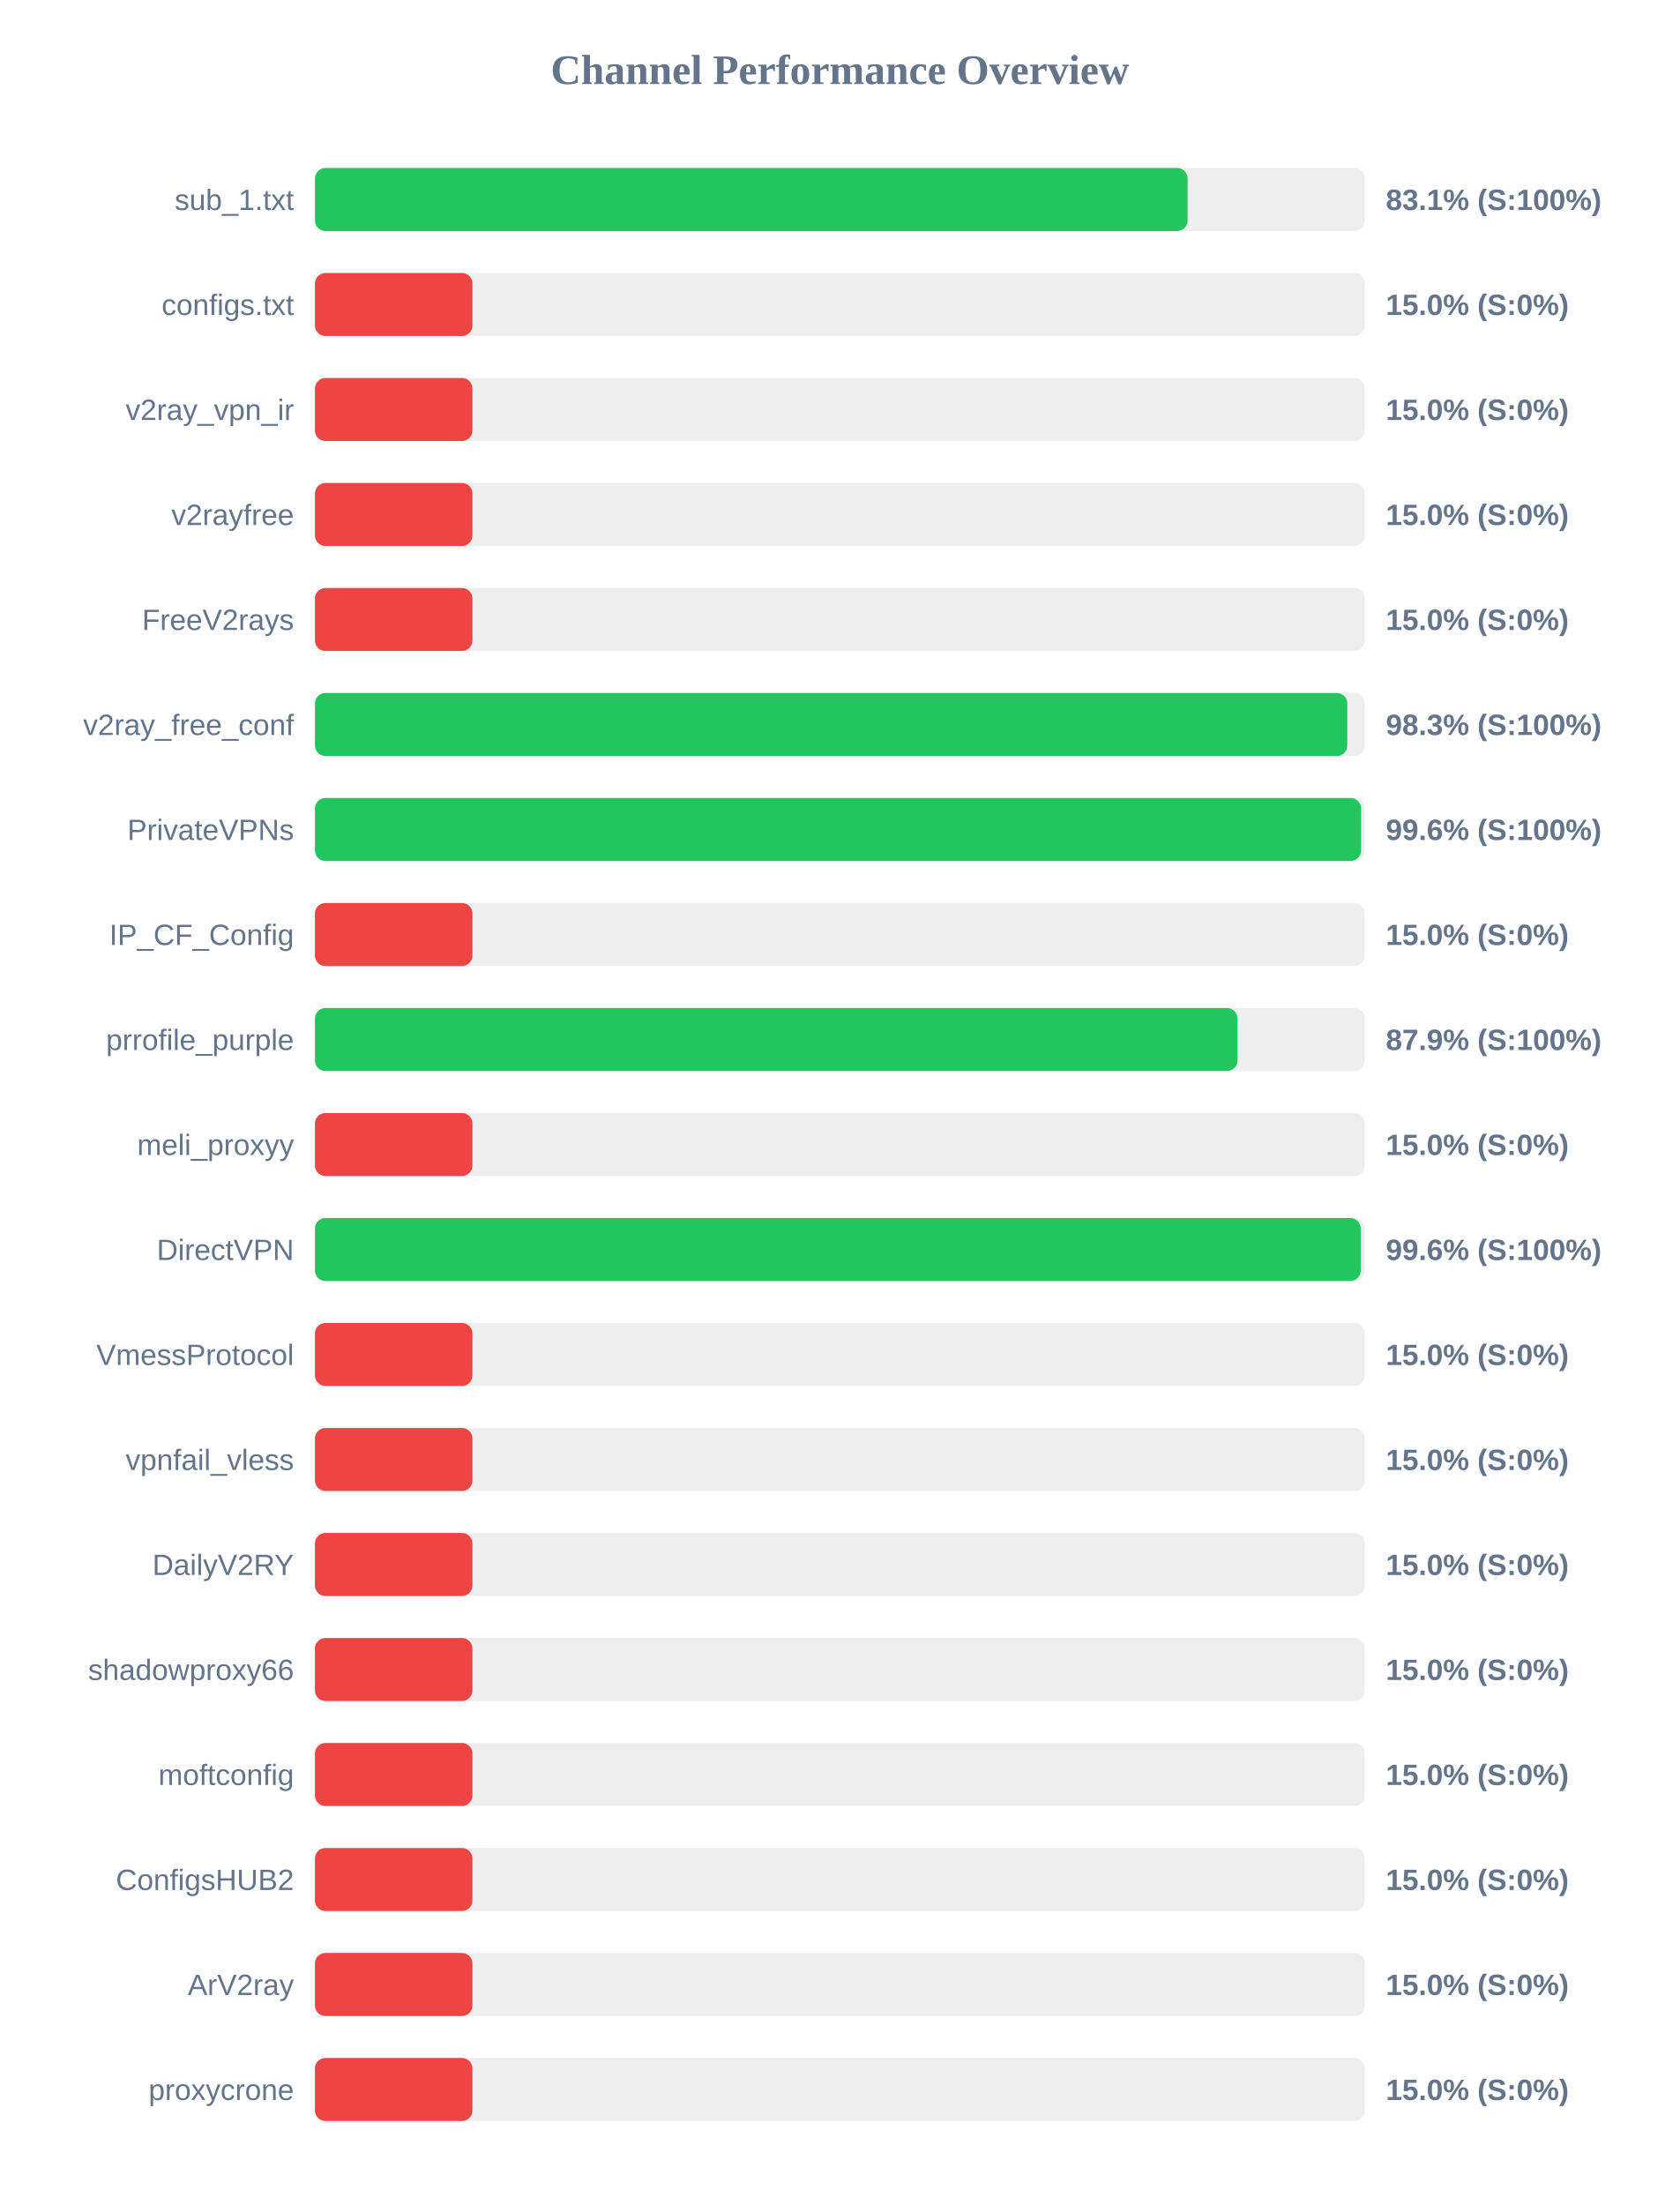
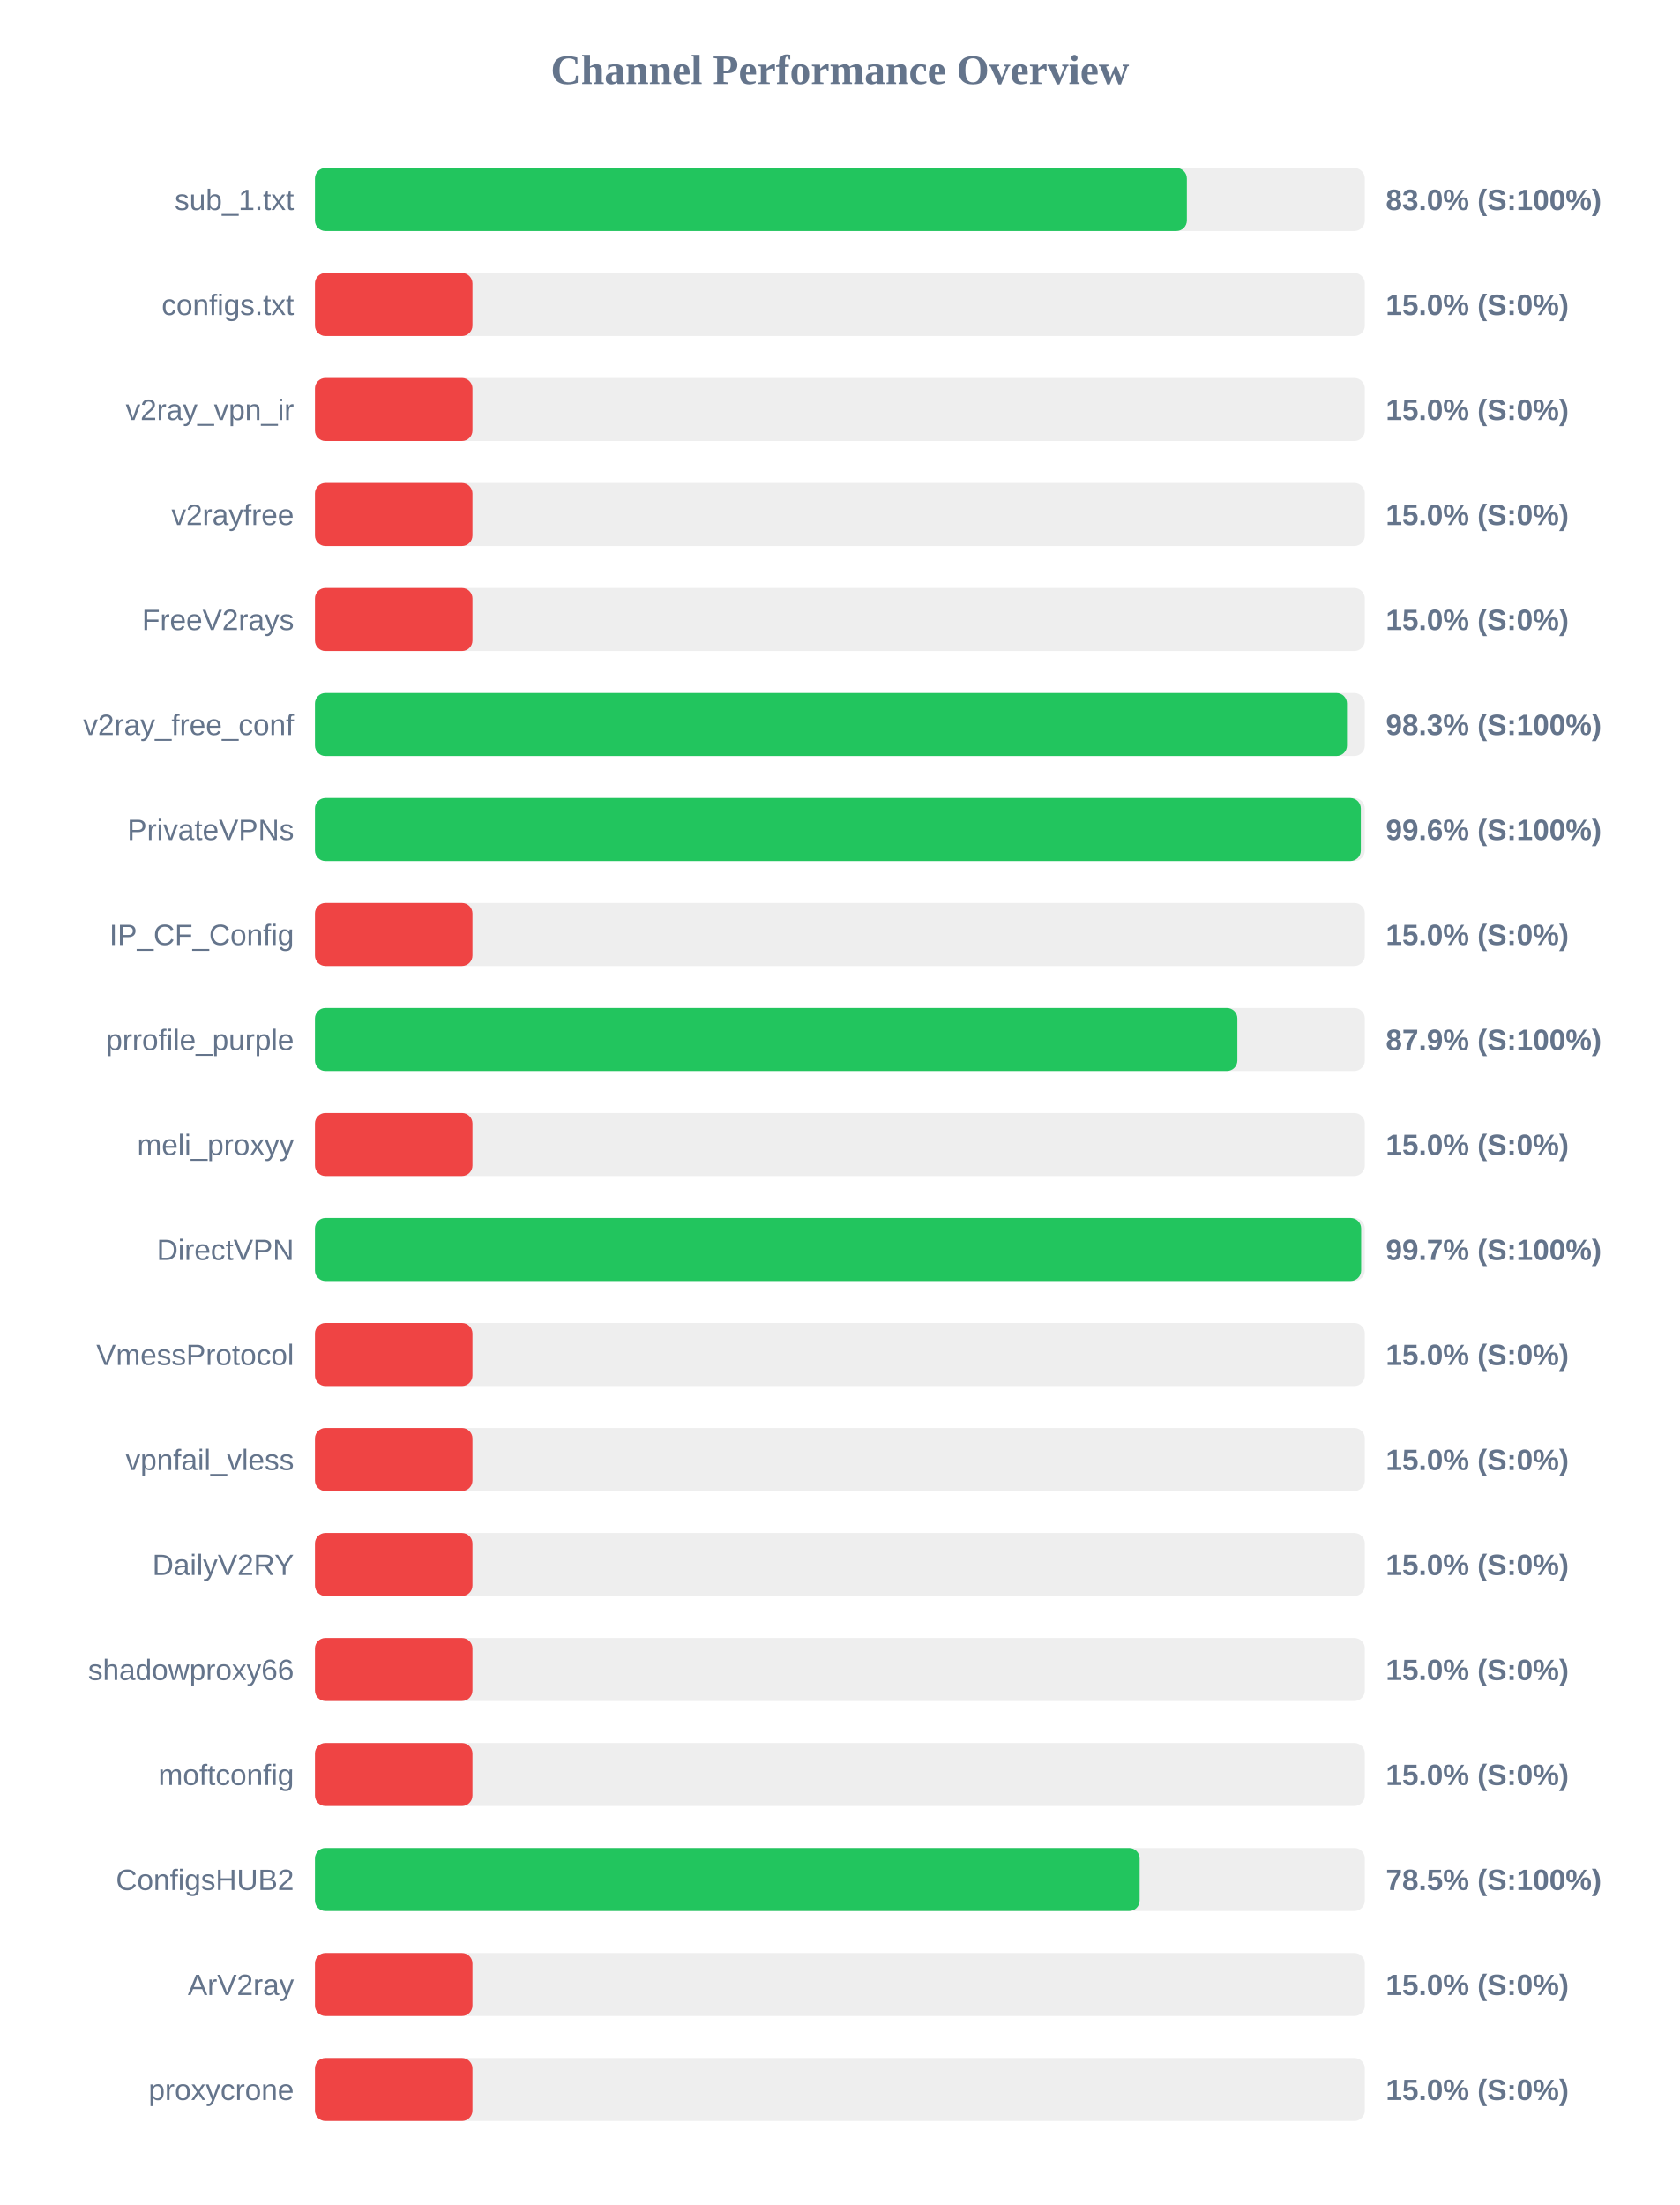
<svg xmlns="http://www.w3.org/2000/svg" width="800" height="1050" version="1.1">
  <style>
        .row { font: 14px Arial; fill: #64748b; }
        .score { font: bold 14px Arial; fill: #64748b; }
    </style>
  <text x="400" y="40" text-anchor="middle" font-size="20px" font-weight="bold" fill="#64748b">Channel Performance Overview</text>
  <rect x="150" y="80" width="500" height="30" fill="#eee" rx="5" />
-   <rect x="150" y="80" width="415.6" height="30" fill="#22c55e" rx="5" />
+   <rect x="150" y="80" width="415.25" height="30" fill="#22c55e" rx="5" />
  <text x="140" y="100" text-anchor="end" class="row">sub_1.txt</text>
-   <text x="660" y="100" text-anchor="start" class="score">83.1% (S:100%)</text>
+   <text x="660" y="100" text-anchor="start" class="score">83.0% (S:100%)</text>
  <rect x="150" y="130" width="500" height="30" fill="#eee" rx="5" />
  <rect x="150" y="130" width="75.0" height="30" fill="#ef4444" rx="5" />
  <text x="140" y="150" text-anchor="end" class="row">configs.txt</text>
  <text x="660" y="150" text-anchor="start" class="score">15.0% (S:0%)</text>
  <rect x="150" y="180" width="500" height="30" fill="#eee" rx="5" />
  <rect x="150" y="180" width="75.0" height="30" fill="#ef4444" rx="5" />
  <text x="140" y="200" text-anchor="end" class="row">v2ray_vpn_ir</text>
  <text x="660" y="200" text-anchor="start" class="score">15.0% (S:0%)</text>
  <rect x="150" y="230" width="500" height="30" fill="#eee" rx="5" />
  <rect x="150" y="230" width="75.0" height="30" fill="#ef4444" rx="5" />
  <text x="140" y="250" text-anchor="end" class="row">v2rayfree</text>
  <text x="660" y="250" text-anchor="start" class="score">15.0% (S:0%)</text>
  <rect x="150" y="280" width="500" height="30" fill="#eee" rx="5" />
  <rect x="150" y="280" width="75.0" height="30" fill="#ef4444" rx="5" />
  <text x="140" y="300" text-anchor="end" class="row">FreeV2rays</text>
  <text x="660" y="300" text-anchor="start" class="score">15.0% (S:0%)</text>
  <rect x="150" y="330" width="500" height="30" fill="#eee" rx="5" />
-   <rect x="150" y="330" width="491.65" height="30" fill="#22c55e" rx="5" />
+   <rect x="150" y="330" width="491.5" height="30" fill="#22c55e" rx="5" />
  <text x="140" y="350" text-anchor="end" class="row">v2ray_free_conf</text>
  <text x="660" y="350" text-anchor="start" class="score">98.3% (S:100%)</text>
  <rect x="150" y="380" width="500" height="30" fill="#eee" rx="5" />
-   <rect x="150" y="380" width="498.2" height="30" fill="#22c55e" rx="5" />
+   <rect x="150" y="380" width="498.1" height="30" fill="#22c55e" rx="5" />
  <text x="140" y="400" text-anchor="end" class="row">PrivateVPNs</text>
  <text x="660" y="400" text-anchor="start" class="score">99.6% (S:100%)</text>
  <rect x="150" y="430" width="500" height="30" fill="#eee" rx="5" />
  <rect x="150" y="430" width="75.0" height="30" fill="#ef4444" rx="5" />
  <text x="140" y="450" text-anchor="end" class="row">IP_CF_Config</text>
  <text x="660" y="450" text-anchor="start" class="score">15.0% (S:0%)</text>
  <rect x="150" y="480" width="500" height="30" fill="#eee" rx="5" />
-   <rect x="150" y="480" width="439.35" height="30" fill="#22c55e" rx="5" />
+   <rect x="150" y="480" width="439.3" height="30" fill="#22c55e" rx="5" />
  <text x="140" y="500" text-anchor="end" class="row">prrofile_purple</text>
  <text x="660" y="500" text-anchor="start" class="score">87.9% (S:100%)</text>
  <rect x="150" y="530" width="500" height="30" fill="#eee" rx="5" />
  <rect x="150" y="530" width="75.0" height="30" fill="#ef4444" rx="5" />
  <text x="140" y="550" text-anchor="end" class="row">meli_proxyy</text>
  <text x="660" y="550" text-anchor="start" class="score">15.0% (S:0%)</text>
  <rect x="150" y="580" width="500" height="30" fill="#eee" rx="5" />
-   <rect x="150" y="580" width="498.05" height="30" fill="#22c55e" rx="5" />
+   <rect x="150" y="580" width="498.25" height="30" fill="#22c55e" rx="5" />
  <text x="140" y="600" text-anchor="end" class="row">DirectVPN</text>
-   <text x="660" y="600" text-anchor="start" class="score">99.6% (S:100%)</text>
+   <text x="660" y="600" text-anchor="start" class="score">99.7% (S:100%)</text>
  <rect x="150" y="630" width="500" height="30" fill="#eee" rx="5" />
  <rect x="150" y="630" width="75.0" height="30" fill="#ef4444" rx="5" />
  <text x="140" y="650" text-anchor="end" class="row">VmessProtocol</text>
  <text x="660" y="650" text-anchor="start" class="score">15.0% (S:0%)</text>
  <rect x="150" y="680" width="500" height="30" fill="#eee" rx="5" />
  <rect x="150" y="680" width="75.0" height="30" fill="#ef4444" rx="5" />
  <text x="140" y="700" text-anchor="end" class="row">vpnfail_vless</text>
  <text x="660" y="700" text-anchor="start" class="score">15.0% (S:0%)</text>
  <rect x="150" y="730" width="500" height="30" fill="#eee" rx="5" />
  <rect x="150" y="730" width="75.0" height="30" fill="#ef4444" rx="5" />
  <text x="140" y="750" text-anchor="end" class="row">DailyV2RY</text>
  <text x="660" y="750" text-anchor="start" class="score">15.0% (S:0%)</text>
  <rect x="150" y="780" width="500" height="30" fill="#eee" rx="5" />
  <rect x="150" y="780" width="75.0" height="30" fill="#ef4444" rx="5" />
  <text x="140" y="800" text-anchor="end" class="row">shadowproxy66</text>
  <text x="660" y="800" text-anchor="start" class="score">15.0% (S:0%)</text>
  <rect x="150" y="830" width="500" height="30" fill="#eee" rx="5" />
  <rect x="150" y="830" width="75.0" height="30" fill="#ef4444" rx="5" />
  <text x="140" y="850" text-anchor="end" class="row">moftconfig</text>
  <text x="660" y="850" text-anchor="start" class="score">15.0% (S:0%)</text>
  <rect x="150" y="880" width="500" height="30" fill="#eee" rx="5" />
-   <rect x="150" y="880" width="75.0" height="30" fill="#ef4444" rx="5" />
+   <rect x="150" y="880" width="392.75" height="30" fill="#22c55e" rx="5" />
  <text x="140" y="900" text-anchor="end" class="row">ConfigsHUB2</text>
-   <text x="660" y="900" text-anchor="start" class="score">15.0% (S:0%)</text>
+   <text x="660" y="900" text-anchor="start" class="score">78.5% (S:100%)</text>
  <rect x="150" y="930" width="500" height="30" fill="#eee" rx="5" />
  <rect x="150" y="930" width="75.0" height="30" fill="#ef4444" rx="5" />
  <text x="140" y="950" text-anchor="end" class="row">ArV2ray</text>
  <text x="660" y="950" text-anchor="start" class="score">15.0% (S:0%)</text>
  <rect x="150" y="980" width="500" height="30" fill="#eee" rx="5" />
  <rect x="150" y="980" width="75.0" height="30" fill="#ef4444" rx="5" />
  <text x="140" y="1000" text-anchor="end" class="row">proxycrone</text>
  <text x="660" y="1000" text-anchor="start" class="score">15.0% (S:0%)</text>
</svg>
